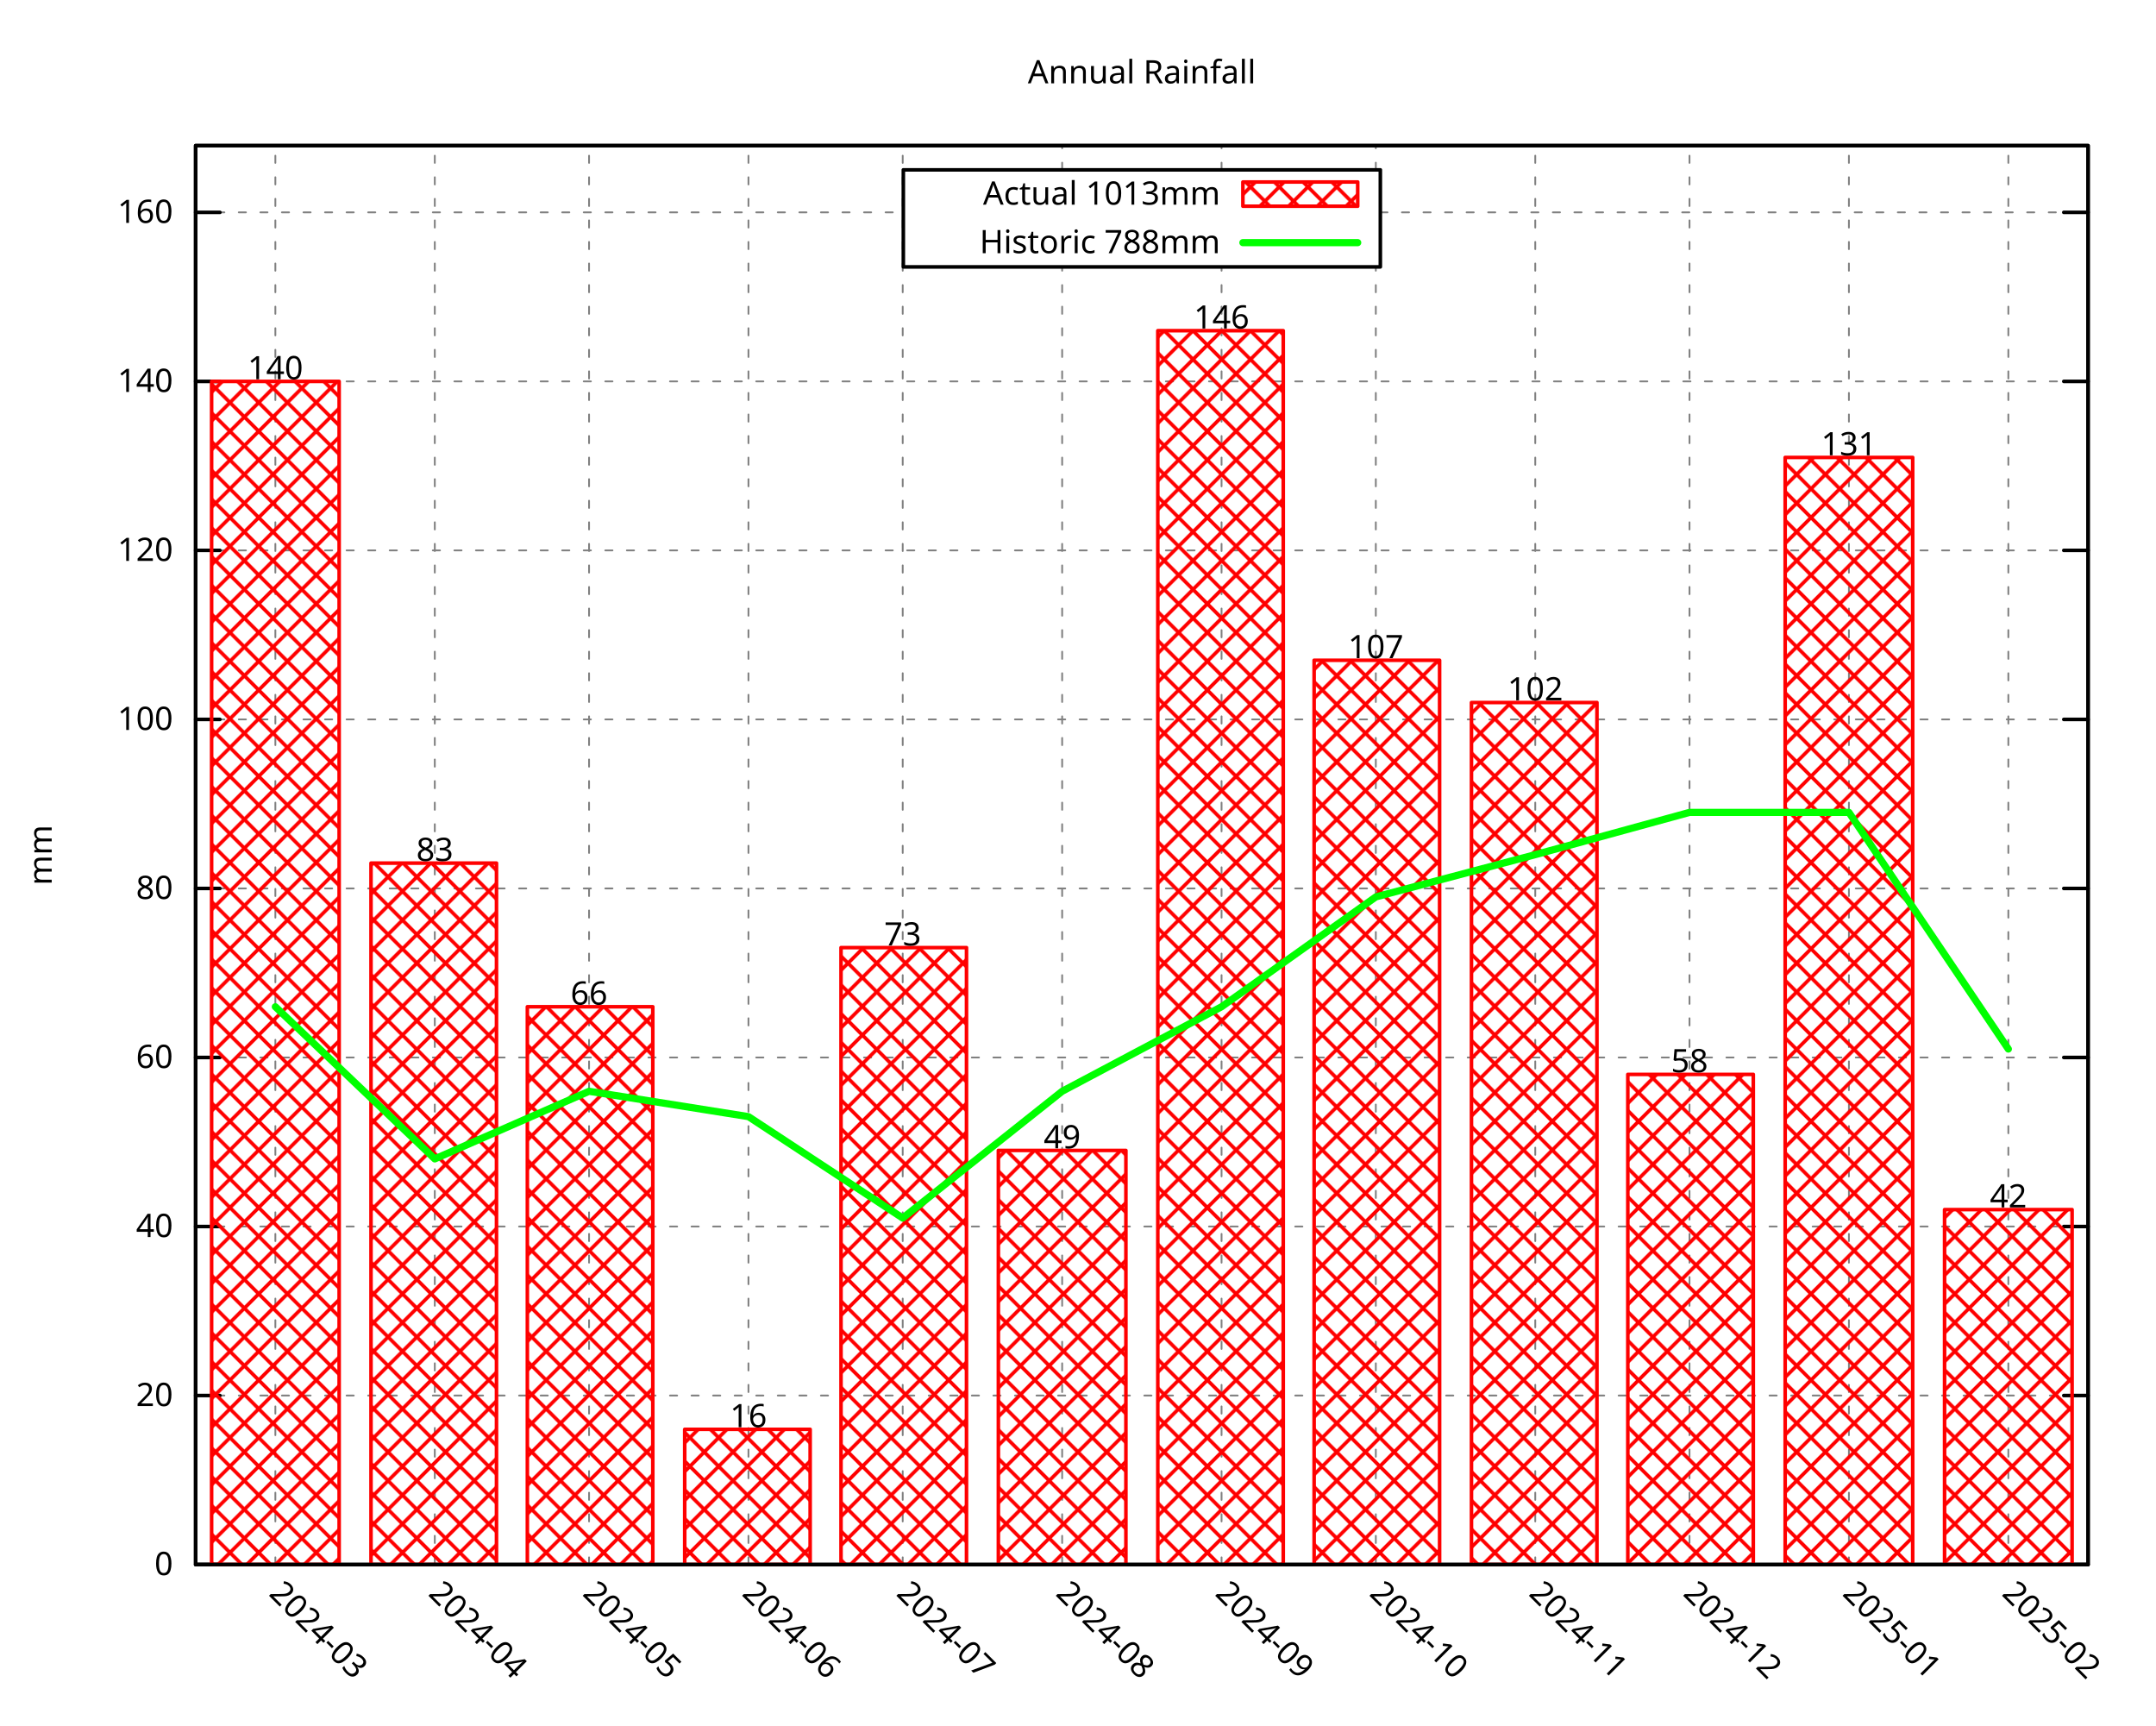
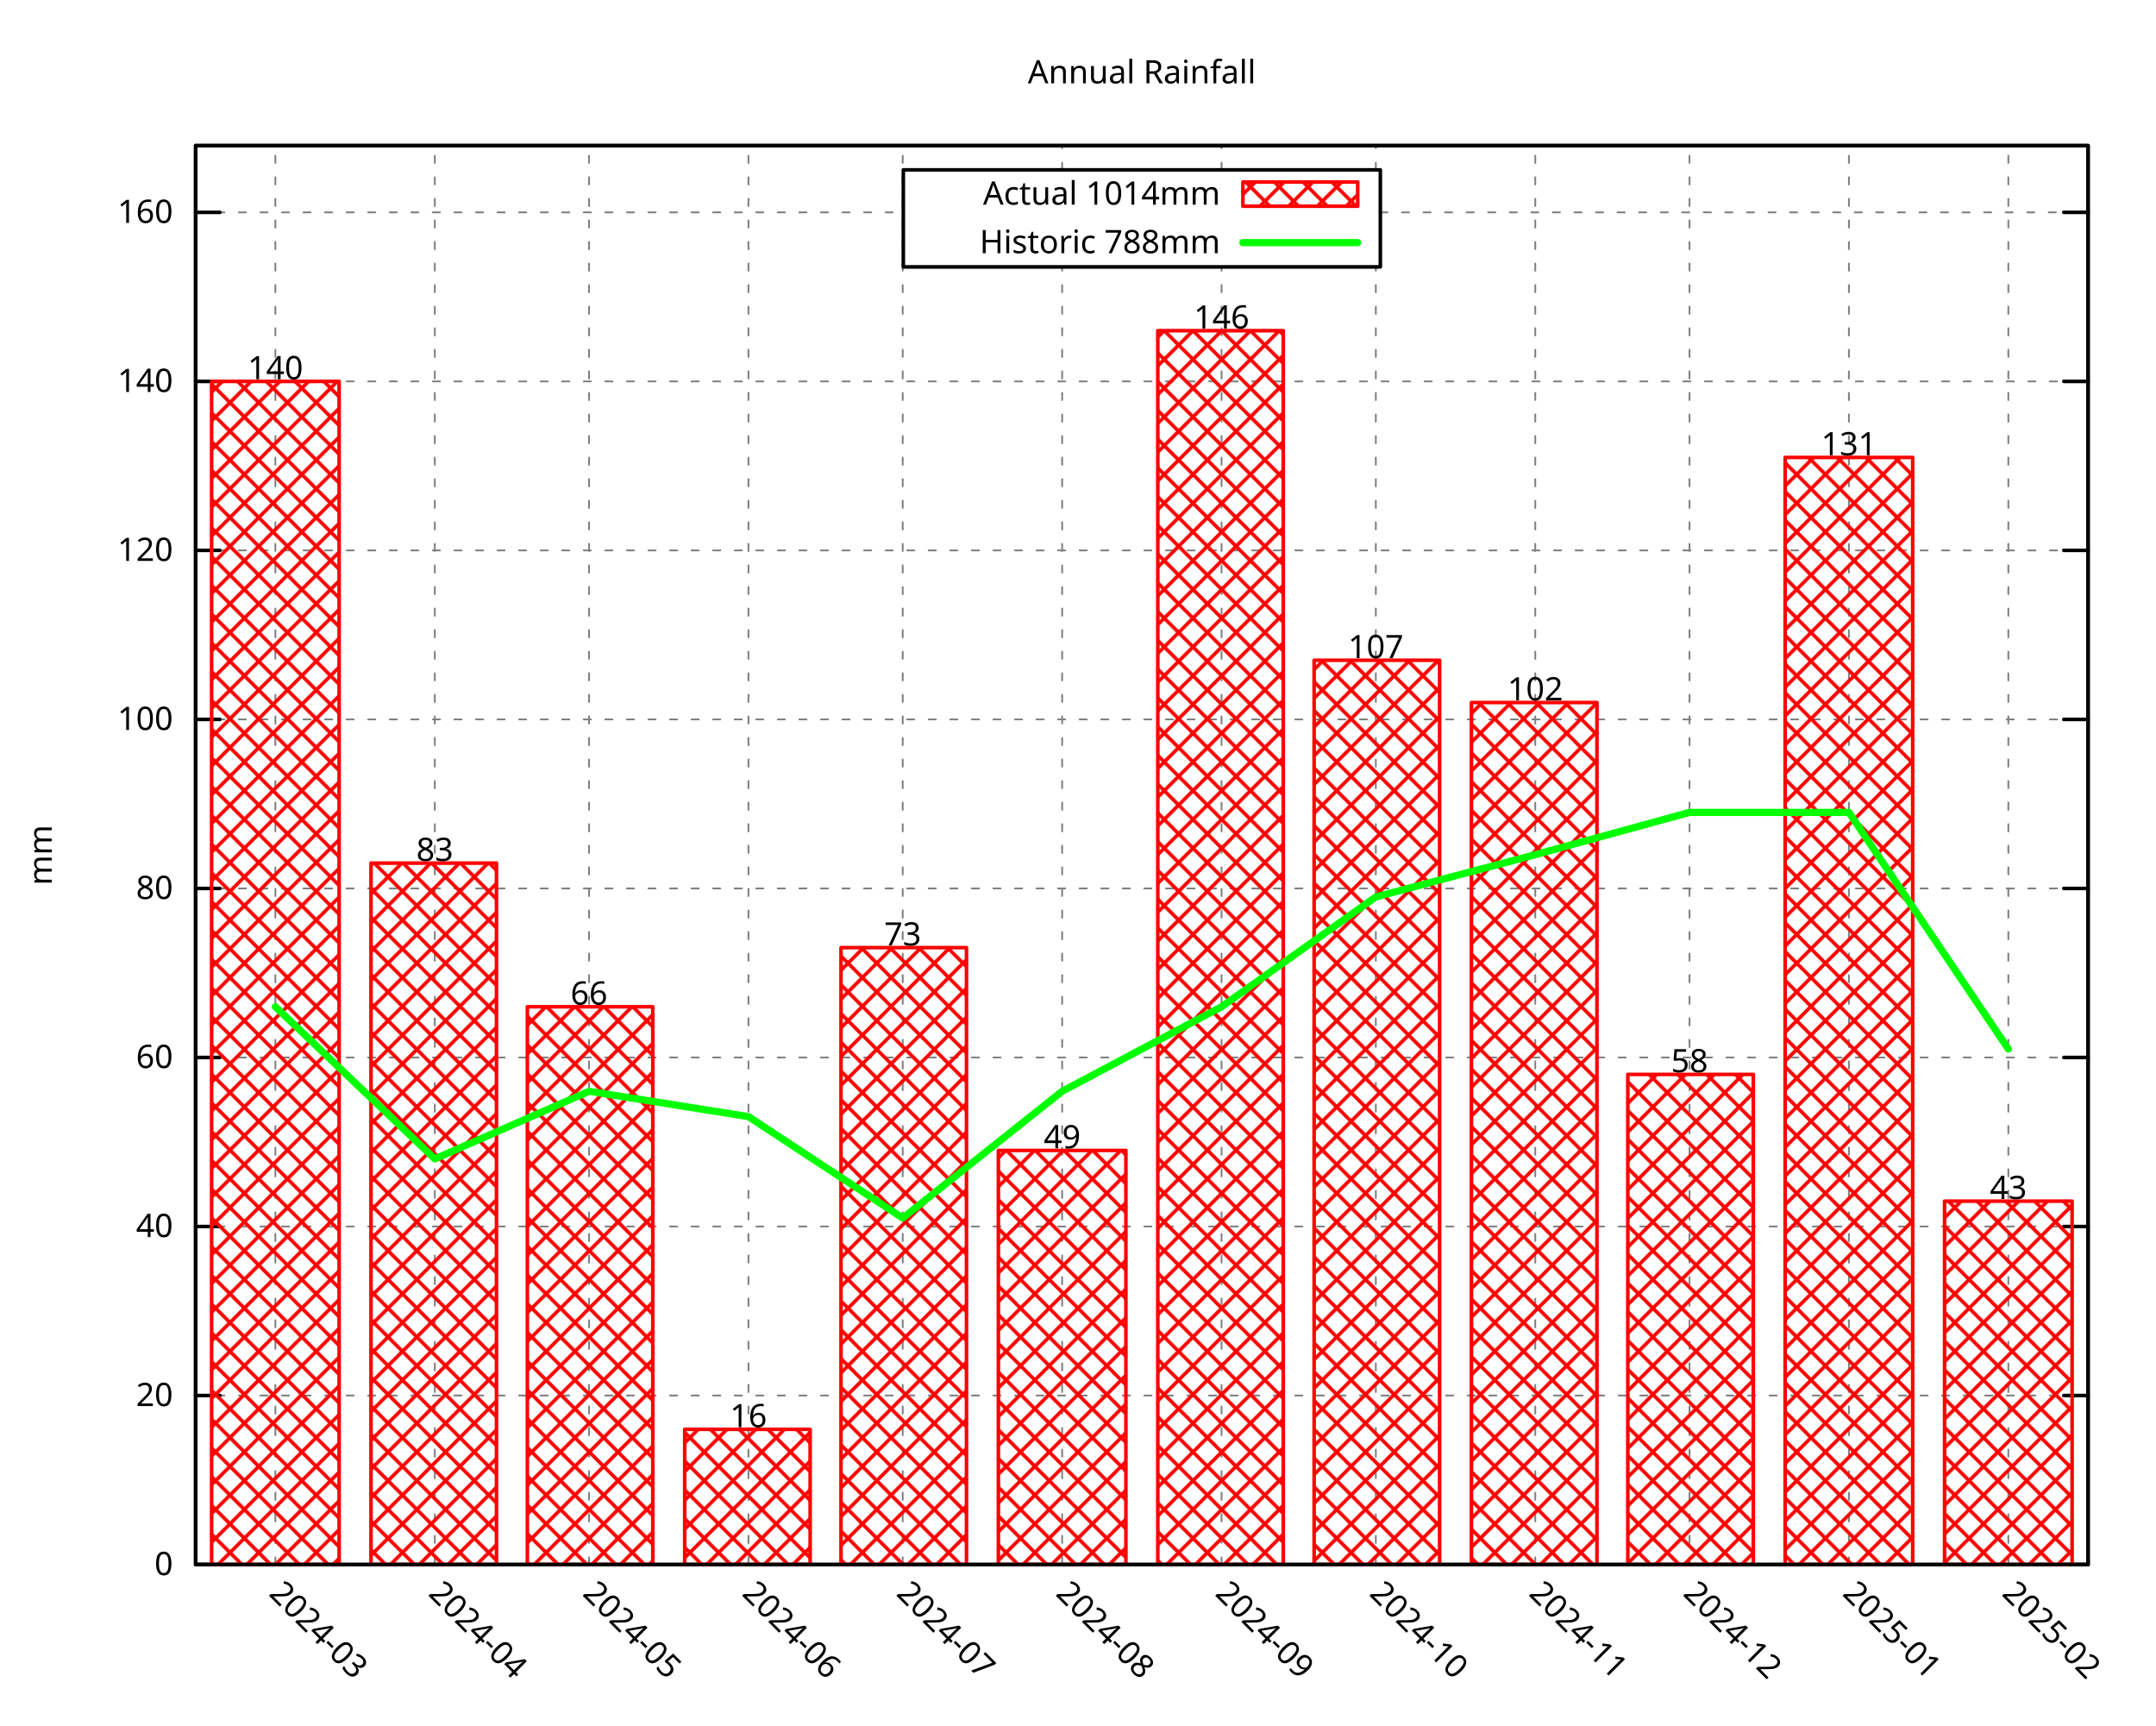
<svg xmlns="http://www.w3.org/2000/svg" xmlns:xlink="http://www.w3.org/1999/xlink" width="600" height="480" viewBox="0 0 600 480">
  <g id="gnuplot_canvas">
    <rect x="0" y="0" width="600" height="480" fill="none" />
    <defs>
      <circle id="gpDot" r="0.5" stroke-width="0.5" stroke="currentColor" />
      <path id="gpPt0" stroke-width="0.296" stroke="currentColor" d="M-1,0 h2 M0,-1 v2" />
      <path id="gpPt1" stroke-width="0.296" stroke="currentColor" d="M-1,-1 L1,1 M1,-1 L-1,1" />
      <path id="gpPt2" stroke-width="0.296" stroke="currentColor" d="M-1,0 L1,0 M0,-1 L0,1 M-1,-1 L1,1 M-1,1 L1,-1" />
      <rect id="gpPt3" stroke-width="0.296" stroke="currentColor" x="-1" y="-1" width="2" height="2" />
      <rect id="gpPt4" stroke-width="0.296" stroke="currentColor" fill="currentColor" x="-1" y="-1" width="2" height="2" />
      <circle id="gpPt5" stroke-width="0.296" stroke="currentColor" cx="0" cy="0" r="1" />
      <use xlink:href="#gpPt5" id="gpPt6" fill="currentColor" stroke="none" />
      <path id="gpPt7" stroke-width="0.296" stroke="currentColor" d="M0,-1.33 L-1.33,0.67 L1.33,0.67 z" />
      <use xlink:href="#gpPt7" id="gpPt8" fill="currentColor" stroke="none" />
      <use xlink:href="#gpPt7" id="gpPt9" stroke="currentColor" transform="rotate(180)" />
      <use xlink:href="#gpPt9" id="gpPt10" fill="currentColor" stroke="none" />
      <use xlink:href="#gpPt3" id="gpPt11" stroke="currentColor" transform="rotate(45)" />
      <use xlink:href="#gpPt11" id="gpPt12" fill="currentColor" stroke="none" />
      <path id="gpPt13" stroke-width="0.296" stroke="currentColor" d="M0,1.330 L1.265,0.411 L0.782,-1.067 L-0.782,-1.076 L-1.265,0.411 z" />
      <use xlink:href="#gpPt13" id="gpPt14" fill="currentColor" stroke="none" />
      <filter id="textbox" filterUnits="objectBoundingBox" x="0" y="0" height="1" width="1">
        <feFlood flood-color="white" flood-opacity="1" result="bgnd" />
        <feComposite in="SourceGraphic" in2="bgnd" operator="atop" />
      </filter>
      <filter id="greybox" filterUnits="objectBoundingBox" x="0" y="0" height="1" width="1">
        <feFlood flood-color="lightgrey" flood-opacity="1" result="grey" />
        <feComposite in="SourceGraphic" in2="grey" operator="atop" />
      </filter>
    </defs>
    <g fill="none" color="white" stroke="currentColor" stroke-width="1.00" stroke-linecap="round" stroke-linejoin="round">
</g>
    <g fill="none" color="black" stroke="currentColor" stroke-width="1.00" stroke-linecap="round" stroke-linejoin="round">
</g>
    <g fill="none" color="black" stroke="black" stroke-width="0.50" stroke-linecap="round" stroke-linejoin="round">
</g>
    <g fill="none" color="gray" stroke="currentColor" stroke-width="0.50" stroke-linecap="round" stroke-linejoin="round">
      <path stroke="gray" stroke-dasharray="2,4" class="gridline" d="M54.45,435.32 L581.09,435.32  " />
    </g>
    <g fill="none" color="gray" stroke="gray" stroke-width="1.00" stroke-linecap="round" stroke-linejoin="round">
</g>
    <g fill="none" color="black" stroke="currentColor" stroke-width="1.00" stroke-linecap="round" stroke-linejoin="round">
      <path stroke="black" d="M54.45,435.32 L61.20,435.32 M581.09,435.32 L574.34,435.32  " />
      <g transform="translate(48.15,438.25)" stroke="none" fill="black" font-family="Droid Sans" font-size="9.00" text-anchor="end">
        <text>
          <tspan font-family="Droid Sans"> 0</tspan>
        </text>
      </g>
    </g>
    <g fill="none" color="black" stroke="currentColor" stroke-width="1.00" stroke-linecap="round" stroke-linejoin="round">
</g>
    <g fill="none" color="black" stroke="black" stroke-width="0.50" stroke-linecap="round" stroke-linejoin="round">
</g>
    <g fill="none" color="gray" stroke="currentColor" stroke-width="0.50" stroke-linecap="round" stroke-linejoin="round">
      <path stroke="gray" stroke-dasharray="2,4" class="gridline" d="M54.45,388.29 L581.09,388.29  " />
    </g>
    <g fill="none" color="gray" stroke="gray" stroke-width="1.00" stroke-linecap="round" stroke-linejoin="round">
</g>
    <g fill="none" color="black" stroke="currentColor" stroke-width="1.00" stroke-linecap="round" stroke-linejoin="round">
      <path stroke="black" d="M54.45,388.29 L61.20,388.29 M581.09,388.29 L574.34,388.29  " />
      <g transform="translate(48.15,391.22)" stroke="none" fill="black" font-family="Droid Sans" font-size="9.00" text-anchor="end">
        <text>
          <tspan font-family="Droid Sans"> 20</tspan>
        </text>
      </g>
    </g>
    <g fill="none" color="black" stroke="currentColor" stroke-width="1.00" stroke-linecap="round" stroke-linejoin="round">
</g>
    <g fill="none" color="black" stroke="black" stroke-width="0.50" stroke-linecap="round" stroke-linejoin="round">
</g>
    <g fill="none" color="gray" stroke="currentColor" stroke-width="0.50" stroke-linecap="round" stroke-linejoin="round">
      <path stroke="gray" stroke-dasharray="2,4" class="gridline" d="M54.45,341.26 L581.09,341.26  " />
    </g>
    <g fill="none" color="gray" stroke="gray" stroke-width="1.00" stroke-linecap="round" stroke-linejoin="round">
</g>
    <g fill="none" color="black" stroke="currentColor" stroke-width="1.00" stroke-linecap="round" stroke-linejoin="round">
      <path stroke="black" d="M54.45,341.26 L61.20,341.26 M581.09,341.26 L574.34,341.26  " />
      <g transform="translate(48.15,344.19)" stroke="none" fill="black" font-family="Droid Sans" font-size="9.00" text-anchor="end">
        <text>
          <tspan font-family="Droid Sans"> 40</tspan>
        </text>
      </g>
    </g>
    <g fill="none" color="black" stroke="currentColor" stroke-width="1.00" stroke-linecap="round" stroke-linejoin="round">
</g>
    <g fill="none" color="black" stroke="black" stroke-width="0.50" stroke-linecap="round" stroke-linejoin="round">
</g>
    <g fill="none" color="gray" stroke="currentColor" stroke-width="0.50" stroke-linecap="round" stroke-linejoin="round">
      <path stroke="gray" stroke-dasharray="2,4" class="gridline" d="M54.45,294.23 L581.09,294.23  " />
    </g>
    <g fill="none" color="gray" stroke="gray" stroke-width="1.00" stroke-linecap="round" stroke-linejoin="round">
</g>
    <g fill="none" color="black" stroke="currentColor" stroke-width="1.00" stroke-linecap="round" stroke-linejoin="round">
      <path stroke="black" d="M54.45,294.23 L61.20,294.23 M581.09,294.23 L574.34,294.23  " />
      <g transform="translate(48.15,297.16)" stroke="none" fill="black" font-family="Droid Sans" font-size="9.00" text-anchor="end">
        <text>
          <tspan font-family="Droid Sans"> 60</tspan>
        </text>
      </g>
    </g>
    <g fill="none" color="black" stroke="currentColor" stroke-width="1.00" stroke-linecap="round" stroke-linejoin="round">
</g>
    <g fill="none" color="black" stroke="black" stroke-width="0.50" stroke-linecap="round" stroke-linejoin="round">
</g>
    <g fill="none" color="gray" stroke="currentColor" stroke-width="0.50" stroke-linecap="round" stroke-linejoin="round">
      <path stroke="gray" stroke-dasharray="2,4" class="gridline" d="M54.45,247.20 L581.09,247.20  " />
    </g>
    <g fill="none" color="gray" stroke="gray" stroke-width="1.00" stroke-linecap="round" stroke-linejoin="round">
</g>
    <g fill="none" color="black" stroke="currentColor" stroke-width="1.00" stroke-linecap="round" stroke-linejoin="round">
      <path stroke="black" d="M54.45,247.20 L61.20,247.20 M581.09,247.20 L574.34,247.20  " />
      <g transform="translate(48.15,250.13)" stroke="none" fill="black" font-family="Droid Sans" font-size="9.00" text-anchor="end">
        <text>
          <tspan font-family="Droid Sans"> 80</tspan>
        </text>
      </g>
    </g>
    <g fill="none" color="black" stroke="currentColor" stroke-width="1.00" stroke-linecap="round" stroke-linejoin="round">
</g>
    <g fill="none" color="black" stroke="black" stroke-width="0.50" stroke-linecap="round" stroke-linejoin="round">
</g>
    <g fill="none" color="gray" stroke="currentColor" stroke-width="0.50" stroke-linecap="round" stroke-linejoin="round">
      <path stroke="gray" stroke-dasharray="2,4" class="gridline" d="M54.45,200.17 L581.09,200.17  " />
    </g>
    <g fill="none" color="gray" stroke="gray" stroke-width="1.00" stroke-linecap="round" stroke-linejoin="round">
</g>
    <g fill="none" color="black" stroke="currentColor" stroke-width="1.00" stroke-linecap="round" stroke-linejoin="round">
      <path stroke="black" d="M54.45,200.17 L61.20,200.17 M581.09,200.17 L574.34,200.17  " />
      <g transform="translate(48.15,203.10)" stroke="none" fill="black" font-family="Droid Sans" font-size="9.00" text-anchor="end">
        <text>
          <tspan font-family="Droid Sans"> 100</tspan>
        </text>
      </g>
    </g>
    <g fill="none" color="black" stroke="currentColor" stroke-width="1.00" stroke-linecap="round" stroke-linejoin="round">
</g>
    <g fill="none" color="black" stroke="black" stroke-width="0.50" stroke-linecap="round" stroke-linejoin="round">
</g>
    <g fill="none" color="gray" stroke="currentColor" stroke-width="0.50" stroke-linecap="round" stroke-linejoin="round">
      <path stroke="gray" stroke-dasharray="2,4" class="gridline" d="M54.45,153.14 L581.09,153.14  " />
    </g>
    <g fill="none" color="gray" stroke="gray" stroke-width="1.00" stroke-linecap="round" stroke-linejoin="round">
</g>
    <g fill="none" color="black" stroke="currentColor" stroke-width="1.00" stroke-linecap="round" stroke-linejoin="round">
      <path stroke="black" d="M54.45,153.14 L61.20,153.14 M581.09,153.14 L574.34,153.14  " />
      <g transform="translate(48.15,156.07)" stroke="none" fill="black" font-family="Droid Sans" font-size="9.00" text-anchor="end">
        <text>
          <tspan font-family="Droid Sans"> 120</tspan>
        </text>
      </g>
    </g>
    <g fill="none" color="black" stroke="currentColor" stroke-width="1.00" stroke-linecap="round" stroke-linejoin="round">
</g>
    <g fill="none" color="black" stroke="black" stroke-width="0.50" stroke-linecap="round" stroke-linejoin="round">
</g>
    <g fill="none" color="gray" stroke="currentColor" stroke-width="0.50" stroke-linecap="round" stroke-linejoin="round">
      <path stroke="gray" stroke-dasharray="2,4" class="gridline" d="M54.45,106.12 L581.09,106.12  " />
    </g>
    <g fill="none" color="gray" stroke="gray" stroke-width="1.00" stroke-linecap="round" stroke-linejoin="round">
</g>
    <g fill="none" color="black" stroke="currentColor" stroke-width="1.00" stroke-linecap="round" stroke-linejoin="round">
      <path stroke="black" d="M54.45,106.12 L61.20,106.12 M581.09,106.12 L574.34,106.12  " />
      <g transform="translate(48.15,109.05)" stroke="none" fill="black" font-family="Droid Sans" font-size="9.00" text-anchor="end">
        <text>
          <tspan font-family="Droid Sans"> 140</tspan>
        </text>
      </g>
    </g>
    <g fill="none" color="black" stroke="currentColor" stroke-width="1.00" stroke-linecap="round" stroke-linejoin="round">
</g>
    <g fill="none" color="black" stroke="black" stroke-width="0.50" stroke-linecap="round" stroke-linejoin="round">
</g>
    <g fill="none" color="gray" stroke="currentColor" stroke-width="0.50" stroke-linecap="round" stroke-linejoin="round">
      <path stroke="gray" stroke-dasharray="2,4" class="gridline" d="M54.45,59.09 L251.39,59.09 M384.14,59.09 L581.09,59.09  " />
    </g>
    <g fill="none" color="gray" stroke="gray" stroke-width="1.00" stroke-linecap="round" stroke-linejoin="round">
</g>
    <g fill="none" color="black" stroke="currentColor" stroke-width="1.00" stroke-linecap="round" stroke-linejoin="round">
      <path stroke="black" d="M54.45,59.09 L61.20,59.09 M581.09,59.09 L574.34,59.09  " />
      <g transform="translate(48.15,62.02)" stroke="none" fill="black" font-family="Droid Sans" font-size="9.00" text-anchor="end">
        <text>
          <tspan font-family="Droid Sans"> 160</tspan>
        </text>
      </g>
    </g>
    <g fill="none" color="black" stroke="currentColor" stroke-width="1.00" stroke-linecap="round" stroke-linejoin="round">
</g>
    <g fill="none" color="black" stroke="black" stroke-width="0.50" stroke-linecap="round" stroke-linejoin="round">
</g>
    <g fill="none" color="gray" stroke="currentColor" stroke-width="0.50" stroke-linecap="round" stroke-linejoin="round">
      <path stroke="gray" stroke-dasharray="2,4" class="gridline" d="M76.63,435.32 L76.63,40.51  " />
    </g>
    <g fill="none" color="gray" stroke="gray" stroke-width="1.00" stroke-linecap="round" stroke-linejoin="round">
</g>
    <g fill="none" color="black" stroke="currentColor" stroke-width="1.00" stroke-linecap="round" stroke-linejoin="round">
      <path stroke="black" d="M76.63,435.32 M76.63,40.51  " />
      <g transform="translate(74.56,443.69) rotate(45.00)" stroke="none" fill="black" font-family="Droid Sans" font-size="9.00" text-anchor="start">
        <text>
          <tspan font-family="Droid Sans">2024-03</tspan>
        </text>
      </g>
    </g>
    <g fill="none" color="black" stroke="currentColor" stroke-width="1.00" stroke-linecap="round" stroke-linejoin="round">
</g>
    <g fill="none" color="black" stroke="black" stroke-width="0.50" stroke-linecap="round" stroke-linejoin="round">
</g>
    <g fill="none" color="gray" stroke="currentColor" stroke-width="0.50" stroke-linecap="round" stroke-linejoin="round">
      <path stroke="gray" stroke-dasharray="2,4" class="gridline" d="M121.00,435.32 L121.00,40.51  " />
    </g>
    <g fill="none" color="gray" stroke="gray" stroke-width="1.00" stroke-linecap="round" stroke-linejoin="round">
</g>
    <g fill="none" color="black" stroke="currentColor" stroke-width="1.00" stroke-linecap="round" stroke-linejoin="round">
      <path stroke="black" d="M121.00,435.32 M121.00,40.51  " />
      <g transform="translate(118.93,443.69) rotate(45.00)" stroke="none" fill="black" font-family="Droid Sans" font-size="9.00" text-anchor="start">
        <text>
          <tspan font-family="Droid Sans">2024-04</tspan>
        </text>
      </g>
    </g>
    <g fill="none" color="black" stroke="currentColor" stroke-width="1.00" stroke-linecap="round" stroke-linejoin="round">
</g>
    <g fill="none" color="black" stroke="black" stroke-width="0.50" stroke-linecap="round" stroke-linejoin="round">
</g>
    <g fill="none" color="gray" stroke="currentColor" stroke-width="0.50" stroke-linecap="round" stroke-linejoin="round">
      <path stroke="gray" stroke-dasharray="2,4" class="gridline" d="M163.93,435.32 L163.93,40.51  " />
    </g>
    <g fill="none" color="gray" stroke="gray" stroke-width="1.00" stroke-linecap="round" stroke-linejoin="round">
</g>
    <g fill="none" color="black" stroke="currentColor" stroke-width="1.00" stroke-linecap="round" stroke-linejoin="round">
      <path stroke="black" d="M163.93,435.32 M163.93,40.51  " />
      <g transform="translate(161.86,443.69) rotate(45.00)" stroke="none" fill="black" font-family="Droid Sans" font-size="9.00" text-anchor="start">
        <text>
          <tspan font-family="Droid Sans">2024-05</tspan>
        </text>
      </g>
    </g>
    <g fill="none" color="black" stroke="currentColor" stroke-width="1.00" stroke-linecap="round" stroke-linejoin="round">
</g>
    <g fill="none" color="black" stroke="black" stroke-width="0.50" stroke-linecap="round" stroke-linejoin="round">
</g>
    <g fill="none" color="gray" stroke="currentColor" stroke-width="0.50" stroke-linecap="round" stroke-linejoin="round">
      <path stroke="gray" stroke-dasharray="2,4" class="gridline" d="M208.29,435.32 L208.29,40.51  " />
    </g>
    <g fill="none" color="gray" stroke="gray" stroke-width="1.00" stroke-linecap="round" stroke-linejoin="round">
</g>
    <g fill="none" color="black" stroke="currentColor" stroke-width="1.00" stroke-linecap="round" stroke-linejoin="round">
      <path stroke="black" d="M208.29,435.32 M208.29,40.51  " />
      <g transform="translate(206.22,443.69) rotate(45.00)" stroke="none" fill="black" font-family="Droid Sans" font-size="9.00" text-anchor="start">
        <text>
          <tspan font-family="Droid Sans">2024-06</tspan>
        </text>
      </g>
    </g>
    <g fill="none" color="black" stroke="currentColor" stroke-width="1.00" stroke-linecap="round" stroke-linejoin="round">
</g>
    <g fill="none" color="black" stroke="black" stroke-width="0.50" stroke-linecap="round" stroke-linejoin="round">
</g>
    <g fill="none" color="gray" stroke="currentColor" stroke-width="0.50" stroke-linecap="round" stroke-linejoin="round">
      <path stroke="gray" stroke-dasharray="2,4" class="gridline" d="M251.22,435.32 L251.22,40.51  " />
    </g>
    <g fill="none" color="gray" stroke="gray" stroke-width="1.00" stroke-linecap="round" stroke-linejoin="round">
</g>
    <g fill="none" color="black" stroke="currentColor" stroke-width="1.00" stroke-linecap="round" stroke-linejoin="round">
      <path stroke="black" d="M251.22,435.32 M251.22,40.51  " />
      <g transform="translate(249.15,443.69) rotate(45.00)" stroke="none" fill="black" font-family="Droid Sans" font-size="9.00" text-anchor="start">
        <text>
          <tspan font-family="Droid Sans">2024-07</tspan>
        </text>
      </g>
    </g>
    <g fill="none" color="black" stroke="currentColor" stroke-width="1.00" stroke-linecap="round" stroke-linejoin="round">
</g>
    <g fill="none" color="black" stroke="black" stroke-width="0.50" stroke-linecap="round" stroke-linejoin="round">
</g>
    <g fill="none" color="gray" stroke="currentColor" stroke-width="0.50" stroke-linecap="round" stroke-linejoin="round">
      <path stroke="gray" stroke-dasharray="2,4" class="gridline" d="M295.59,435.32 L295.59,74.26 M295.59,47.26 L295.59,40.51  " />
    </g>
    <g fill="none" color="gray" stroke="gray" stroke-width="1.00" stroke-linecap="round" stroke-linejoin="round">
</g>
    <g fill="none" color="black" stroke="currentColor" stroke-width="1.00" stroke-linecap="round" stroke-linejoin="round">
      <path stroke="black" d="M295.59,435.32 M295.59,40.51  " />
      <g transform="translate(293.52,443.69) rotate(45.00)" stroke="none" fill="black" font-family="Droid Sans" font-size="9.00" text-anchor="start">
        <text>
          <tspan font-family="Droid Sans">2024-08</tspan>
        </text>
      </g>
    </g>
    <g fill="none" color="black" stroke="currentColor" stroke-width="1.00" stroke-linecap="round" stroke-linejoin="round">
</g>
    <g fill="none" color="black" stroke="black" stroke-width="0.50" stroke-linecap="round" stroke-linejoin="round">
</g>
    <g fill="none" color="gray" stroke="currentColor" stroke-width="0.50" stroke-linecap="round" stroke-linejoin="round">
      <path stroke="gray" stroke-dasharray="2,4" class="gridline" d="M339.95,435.32 L339.95,74.26 M339.95,47.26 L339.95,40.51  " />
    </g>
    <g fill="none" color="gray" stroke="gray" stroke-width="1.00" stroke-linecap="round" stroke-linejoin="round">
</g>
    <g fill="none" color="black" stroke="currentColor" stroke-width="1.00" stroke-linecap="round" stroke-linejoin="round">
      <path stroke="black" d="M339.95,435.32 M339.95,40.51  " />
      <g transform="translate(337.88,443.69) rotate(45.00)" stroke="none" fill="black" font-family="Droid Sans" font-size="9.00" text-anchor="start">
        <text>
          <tspan font-family="Droid Sans">2024-09</tspan>
        </text>
      </g>
    </g>
    <g fill="none" color="black" stroke="currentColor" stroke-width="1.00" stroke-linecap="round" stroke-linejoin="round">
</g>
    <g fill="none" color="black" stroke="black" stroke-width="0.50" stroke-linecap="round" stroke-linejoin="round">
</g>
    <g fill="none" color="gray" stroke="currentColor" stroke-width="0.50" stroke-linecap="round" stroke-linejoin="round">
      <path stroke="gray" stroke-dasharray="2,4" class="gridline" d="M382.88,435.32 L382.88,74.26 M382.88,47.26 L382.88,40.51  " />
    </g>
    <g fill="none" color="gray" stroke="gray" stroke-width="1.00" stroke-linecap="round" stroke-linejoin="round">
</g>
    <g fill="none" color="black" stroke="currentColor" stroke-width="1.00" stroke-linecap="round" stroke-linejoin="round">
      <path stroke="black" d="M382.88,435.32 M382.88,40.51  " />
      <g transform="translate(380.81,443.69) rotate(45.00)" stroke="none" fill="black" font-family="Droid Sans" font-size="9.00" text-anchor="start">
        <text>
          <tspan font-family="Droid Sans">2024-10</tspan>
        </text>
      </g>
    </g>
    <g fill="none" color="black" stroke="currentColor" stroke-width="1.00" stroke-linecap="round" stroke-linejoin="round">
</g>
    <g fill="none" color="black" stroke="black" stroke-width="0.50" stroke-linecap="round" stroke-linejoin="round">
</g>
    <g fill="none" color="gray" stroke="currentColor" stroke-width="0.50" stroke-linecap="round" stroke-linejoin="round">
      <path stroke="gray" stroke-dasharray="2,4" class="gridline" d="M427.25,435.32 L427.25,40.51  " />
    </g>
    <g fill="none" color="gray" stroke="gray" stroke-width="1.00" stroke-linecap="round" stroke-linejoin="round">
</g>
    <g fill="none" color="black" stroke="currentColor" stroke-width="1.00" stroke-linecap="round" stroke-linejoin="round">
      <path stroke="black" d="M427.25,435.32 M427.25,40.51  " />
      <g transform="translate(425.18,443.69) rotate(45.00)" stroke="none" fill="black" font-family="Droid Sans" font-size="9.00" text-anchor="start">
        <text>
          <tspan font-family="Droid Sans">2024-11</tspan>
        </text>
      </g>
    </g>
    <g fill="none" color="black" stroke="currentColor" stroke-width="1.00" stroke-linecap="round" stroke-linejoin="round">
</g>
    <g fill="none" color="black" stroke="black" stroke-width="0.50" stroke-linecap="round" stroke-linejoin="round">
</g>
    <g fill="none" color="gray" stroke="currentColor" stroke-width="0.50" stroke-linecap="round" stroke-linejoin="round">
      <path stroke="gray" stroke-dasharray="2,4" class="gridline" d="M470.18,435.32 L470.18,40.51  " />
    </g>
    <g fill="none" color="gray" stroke="gray" stroke-width="1.00" stroke-linecap="round" stroke-linejoin="round">
</g>
    <g fill="none" color="black" stroke="currentColor" stroke-width="1.00" stroke-linecap="round" stroke-linejoin="round">
      <path stroke="black" d="M470.18,435.32 M470.18,40.51  " />
      <g transform="translate(468.11,443.69) rotate(45.00)" stroke="none" fill="black" font-family="Droid Sans" font-size="9.00" text-anchor="start">
        <text>
          <tspan font-family="Droid Sans">2024-12</tspan>
        </text>
      </g>
    </g>
    <g fill="none" color="black" stroke="currentColor" stroke-width="1.00" stroke-linecap="round" stroke-linejoin="round">
</g>
    <g fill="none" color="black" stroke="black" stroke-width="0.50" stroke-linecap="round" stroke-linejoin="round">
</g>
    <g fill="none" color="gray" stroke="currentColor" stroke-width="0.50" stroke-linecap="round" stroke-linejoin="round">
      <path stroke="gray" stroke-dasharray="2,4" class="gridline" d="M514.54,435.32 L514.54,40.51  " />
    </g>
    <g fill="none" color="gray" stroke="gray" stroke-width="1.00" stroke-linecap="round" stroke-linejoin="round">
</g>
    <g fill="none" color="black" stroke="currentColor" stroke-width="1.00" stroke-linecap="round" stroke-linejoin="round">
      <path stroke="black" d="M514.54,435.32 M514.54,40.51  " />
      <g transform="translate(512.47,443.69) rotate(45.00)" stroke="none" fill="black" font-family="Droid Sans" font-size="9.00" text-anchor="start">
        <text>
          <tspan font-family="Droid Sans">2025-01</tspan>
        </text>
      </g>
    </g>
    <g fill="none" color="black" stroke="currentColor" stroke-width="1.00" stroke-linecap="round" stroke-linejoin="round">
</g>
    <g fill="none" color="black" stroke="black" stroke-width="0.50" stroke-linecap="round" stroke-linejoin="round">
</g>
    <g fill="none" color="gray" stroke="currentColor" stroke-width="0.50" stroke-linecap="round" stroke-linejoin="round">
      <path stroke="gray" stroke-dasharray="2,4" class="gridline" d="M558.91,435.32 L558.91,40.51  " />
    </g>
    <g fill="none" color="gray" stroke="gray" stroke-width="1.00" stroke-linecap="round" stroke-linejoin="round">
</g>
    <g fill="none" color="black" stroke="currentColor" stroke-width="1.00" stroke-linecap="round" stroke-linejoin="round">
      <path stroke="black" d="M558.91,435.32 M558.91,40.51  " />
      <g transform="translate(556.84,443.69) rotate(45.00)" stroke="none" fill="black" font-family="Droid Sans" font-size="9.00" text-anchor="start">
        <text>
          <tspan font-family="Droid Sans">2025-02</tspan>
        </text>
      </g>
    </g>
    <g fill="none" color="black" stroke="currentColor" stroke-width="1.00" stroke-linecap="round" stroke-linejoin="round">
</g>
    <g fill="none" color="black" stroke="currentColor" stroke-width="1.00" stroke-linecap="round" stroke-linejoin="round">
      <path stroke="black" d="M54.45,40.51 L54.45,435.32 L581.09,435.32 L581.09,40.51 L54.45,40.51 Z  " />
    </g>
    <g fill="none" color="black" stroke="currentColor" stroke-width="1.00" stroke-linecap="round" stroke-linejoin="round">
</g>
    <g fill="none" color="black" stroke="currentColor" stroke-width="1.00" stroke-linecap="round" stroke-linejoin="round">
      <path stroke="black" d="M251.39,74.26 L251.39,47.26 L384.14,47.26 L384.14,74.26 L251.39,74.26 Z  " />
    </g>
    <g id="gnuplot_plot_1">
      <g fill="none" color="black" stroke="currentColor" stroke-width="1.00" stroke-linecap="round" stroke-linejoin="round">
        <g transform="translate(339.59,56.94)" stroke="none" fill="black" font-family="Droid Sans" font-size="9.00" text-anchor="end">
          <text>
-             <tspan font-family="Droid Sans">Actual 1013mm</tspan>
+             <tspan font-family="Droid Sans">Actual 1014mm</tspan>
          </text>
        </g>
      </g>
      <g fill="none" color="black" stroke="currentColor" stroke-width="1.00" stroke-linecap="round" stroke-linejoin="round">
        <defs>
          <pattern id="gpPat1" patternUnits="userSpaceOnUse" x="0" y="0" width="8" height="8">
            <path style="fill:none; stroke:rgb(255,0,0)" d="M0,0 L8,8 M0,8 L8,0" />
          </pattern>
        </defs>
        <g stroke="none" shape-rendering="crispEdges">
          <polygon fill="url(#gpPat1)" points="345.89,57.38 377.84,57.38 377.84,50.63 345.89,50.63 " />
        </g>
        <path stroke="rgb(255,   0,   0)" d="M345.89,57.38 L377.84,57.38 L377.84,50.64 L345.89,50.64 L345.89,57.38 Z  " />
      </g>
      <g fill="none" color="black" stroke="currentColor" stroke-width="1.00" stroke-linecap="round" stroke-linejoin="round">
        <defs>
          <pattern id="gpPat2" patternUnits="userSpaceOnUse" x="0" y="0" width="8" height="8">
            <path style="fill:none; stroke:rgb(255,0,0)" d="M0,0 L8,8 M0,8 L8,0" />
          </pattern>
        </defs>
        <g stroke="none" shape-rendering="crispEdges">
          <polygon fill="url(#gpPat2)" points="58.89,435.32 94.39,435.32 94.39,106.11 58.89,106.11 " />
        </g>
        <path stroke="rgb(255,   0,   0)" d="M58.89,435.32 L58.89,106.12 L94.38,106.12 L94.38,435.32 L58.89,435.32 Z  " />
        <g stroke="none" shape-rendering="crispEdges">
          <polygon fill="url(#gpPat2)" points="103.25,435.32 138.18,435.32 138.18,240.14 103.25,240.14 " />
        </g>
        <path stroke="rgb(255,   0,   0)" d="M103.25,435.32 L103.25,240.15 L138.17,240.15 L138.17,435.32 L103.25,435.32 Z  " />
        <g stroke="none" shape-rendering="crispEdges">
          <polygon fill="url(#gpPat2)" points="146.76,435.32 181.68,435.32 181.68,280.11 146.76,280.11 " />
        </g>
        <path stroke="rgb(255,   0,   0)" d="M146.76,435.32 L146.76,280.12 L181.67,280.12 L181.67,435.32 L146.76,435.32 Z  " />
        <g stroke="none" shape-rendering="crispEdges">
          <polygon fill="url(#gpPat2)" points="190.55,435.32 225.47,435.32 225.47,397.69 190.55,397.69 " />
        </g>
        <path stroke="rgb(255,   0,   0)" d="M190.55,435.32 L190.55,397.70 L225.46,397.70 L225.46,435.32 L190.55,435.32 Z  " />
        <g stroke="none" shape-rendering="crispEdges">
          <polygon fill="url(#gpPat2)" points="234.05,435.32 268.98,435.32 268.98,263.65 234.05,263.65 " />
        </g>
        <path stroke="rgb(255,   0,   0)" d="M234.05,435.32 L234.05,263.66 L268.97,263.66 L268.97,435.32 L234.05,435.32 Z  " />
        <g stroke="none" shape-rendering="crispEdges">
          <polygon fill="url(#gpPat2)" points="277.84,435.32 313.34,435.32 313.34,320.09 277.84,320.09 " />
        </g>
        <path stroke="rgb(255,   0,   0)" d="M277.84,435.32 L277.84,320.10 L313.33,320.10 L313.33,435.32 L277.84,435.32 Z  " />
        <g stroke="none" shape-rendering="crispEdges">
          <polygon fill="url(#gpPat2)" points="322.21,435.32 357.13,435.32 357.13,92.00 322.21,92.00 " />
        </g>
        <path stroke="rgb(255,   0,   0)" d="M322.21,435.32 L322.21,92.01 L357.12,92.01 L357.12,435.32 L322.21,435.32 Z  " />
        <g stroke="none" shape-rendering="crispEdges">
          <polygon fill="url(#gpPat2)" points="365.71,435.32 400.64,435.32 400.64,183.70 365.71,183.70 " />
        </g>
        <path stroke="rgb(255,   0,   0)" d="M365.71,435.32 L365.71,183.71 L400.63,183.71 L400.63,435.32 L365.71,435.32 Z  " />
        <g stroke="none" shape-rendering="crispEdges">
          <polygon fill="url(#gpPat2)" points="409.50,435.32 444.43,435.32 444.43,195.46 409.50,195.46 " />
        </g>
        <path stroke="rgb(255,   0,   0)" d="M409.50,435.32 L409.50,195.47 L444.42,195.47 L444.42,435.32 L409.50,435.32 Z  " />
        <g stroke="none" shape-rendering="crispEdges">
          <polygon fill="url(#gpPat2)" points="453.01,435.32 487.94,435.32 487.94,298.93 453.01,298.93 " />
        </g>
        <path stroke="rgb(255,   0,   0)" d="M453.01,435.32 L453.01,298.94 L487.93,298.94 L487.93,435.32 L453.01,435.32 Z  " />
        <g stroke="none" shape-rendering="crispEdges">
          <polygon fill="url(#gpPat2)" points="496.80,435.32 532.30,435.32 532.30,127.27 496.80,127.27 " />
        </g>
        <path stroke="rgb(255,   0,   0)" d="M496.80,435.32 L496.80,127.28 L532.29,127.28 L532.29,435.32 L496.80,435.32 Z  " />
        <g stroke="none" shape-rendering="crispEdges">
-           <polygon fill="url(#gpPat2)" points="541.16,435.32 576.66,435.32 576.66,336.55 541.16,336.55 " />
-         </g>
-         <path stroke="rgb(255,   0,   0)" d="M541.16,435.32 L541.16,336.56 L576.65,336.56 L576.65,435.32 L541.16,435.32 Z  " />
+           <polygon fill="url(#gpPat2)" points="541.16,435.32 576.66,435.32 576.66,334.20 541.16,334.20 " />
+         </g>
+         <path stroke="rgb(255,   0,   0)" d="M541.16,435.32 L541.16,334.21 L576.65,334.21 L576.65,435.32 L541.16,435.32 Z  " />
      </g>
    </g>
    <g id="gnuplot_plot_2" fill="none">
      <g fill="none" color="black" stroke="currentColor" stroke-width="1.00" stroke-linecap="round" stroke-linejoin="round">
        <g transform="translate(76.63,105.52)" stroke="none" fill="black" font-family="Droid Sans" font-size="9.00" text-anchor="middle">
          <text>
            <tspan font-family="Droid Sans">140</tspan>
          </text>
        </g>
        <g transform="translate(121.00,239.55)" stroke="none" fill="black" font-family="Droid Sans" font-size="9.00" text-anchor="middle">
          <text>
            <tspan font-family="Droid Sans">83</tspan>
          </text>
        </g>
        <g transform="translate(163.93,279.53)" stroke="none" fill="black" font-family="Droid Sans" font-size="9.00" text-anchor="middle">
          <text>
            <tspan font-family="Droid Sans">66</tspan>
          </text>
        </g>
        <g transform="translate(208.29,397.10)" stroke="none" fill="black" font-family="Droid Sans" font-size="9.00" text-anchor="middle">
          <text>
            <tspan font-family="Droid Sans">16</tspan>
          </text>
        </g>
        <g transform="translate(251.22,263.07)" stroke="none" fill="black" font-family="Droid Sans" font-size="9.00" text-anchor="middle">
          <text>
            <tspan font-family="Droid Sans">73</tspan>
          </text>
        </g>
        <g transform="translate(295.59,319.50)" stroke="none" fill="black" font-family="Droid Sans" font-size="9.00" text-anchor="middle">
          <text>
            <tspan font-family="Droid Sans">49</tspan>
          </text>
        </g>
        <g transform="translate(339.95,91.41)" stroke="none" fill="black" font-family="Droid Sans" font-size="9.00" text-anchor="middle">
          <text>
            <tspan font-family="Droid Sans">146</tspan>
          </text>
        </g>
        <g transform="translate(382.88,183.12)" stroke="none" fill="black" font-family="Droid Sans" font-size="9.00" text-anchor="middle">
          <text>
            <tspan font-family="Droid Sans">107</tspan>
          </text>
        </g>
        <g transform="translate(427.25,194.87)" stroke="none" fill="black" font-family="Droid Sans" font-size="9.00" text-anchor="middle">
          <text>
            <tspan font-family="Droid Sans">102</tspan>
          </text>
        </g>
        <g transform="translate(470.18,298.34)" stroke="none" fill="black" font-family="Droid Sans" font-size="9.00" text-anchor="middle">
          <text>
            <tspan font-family="Droid Sans">58</tspan>
          </text>
        </g>
        <g transform="translate(514.54,126.68)" stroke="none" fill="black" font-family="Droid Sans" font-size="9.00" text-anchor="middle">
          <text>
            <tspan font-family="Droid Sans">131</tspan>
          </text>
        </g>
-         <g transform="translate(558.91,335.96)" stroke="none" fill="black" font-family="Droid Sans" font-size="9.00" text-anchor="middle">
-           <text>
-             <tspan font-family="Droid Sans">42</tspan>
+         <g transform="translate(558.91,333.61)" stroke="none" fill="black" font-family="Droid Sans" font-size="9.00" text-anchor="middle">
+           <text>
+             <tspan font-family="Droid Sans">43</tspan>
          </text>
        </g>
      </g>
    </g>
    <g id="gnuplot_plot_3">
      <g fill="none" color="white" stroke="black" stroke-width="2.00" stroke-linecap="round" stroke-linejoin="round">
</g>
      <g fill="none" color="black" stroke="currentColor" stroke-width="2.00" stroke-linecap="round" stroke-linejoin="round">
        <g transform="translate(339.59,70.44)" stroke="none" fill="black" font-family="Droid Sans" font-size="9.00" text-anchor="end">
          <text>
            <tspan font-family="Droid Sans">Historic 788mm</tspan>
          </text>
        </g>
      </g>
      <g fill="none" color="black" stroke="currentColor" stroke-width="2.00" stroke-linecap="round" stroke-linejoin="round">
        <path stroke="rgb(  0, 255,   0)" d="M345.89,67.51 L377.84,67.51 M76.63,280.12 L121.00,322.45 L163.93,303.64 L208.29,310.69 L251.22,338.91 L295.59,303.64   L339.95,280.12 L382.88,249.55 L427.25,237.80 L470.18,226.04 L514.54,226.04 L558.91,291.88  " />
      </g>
    </g>
    <g fill="none" color="black" stroke="currentColor" stroke-width="2.00" stroke-linecap="round" stroke-linejoin="round">
</g>
    <g fill="none" color="black" stroke="black" stroke-width="1.00" stroke-linecap="round" stroke-linejoin="round">
</g>
    <g fill="none" color="black" stroke="currentColor" stroke-width="1.00" stroke-linecap="round" stroke-linejoin="round">
      <path stroke="black" d="M54.45,40.51 L54.45,435.32 L581.09,435.32 L581.09,40.51 L54.45,40.51 Z  " />
      <g transform="translate(14.39,237.92) rotate(270.00)" stroke="none" fill="black" font-family="Droid Sans" font-size="9.00" text-anchor="middle">
        <text>
          <tspan font-family="Droid Sans">mm</tspan>
        </text>
      </g>
    </g>
    <g fill="none" color="black" stroke="currentColor" stroke-width="1.00" stroke-linecap="round" stroke-linejoin="round">
</g>
    <g fill="none" color="black" stroke="currentColor" stroke-width="1.00" stroke-linecap="round" stroke-linejoin="round">
      <g transform="translate(317.77,23.19)" stroke="none" fill="black" font-family="Droid Sans" font-size="9.00" text-anchor="middle">
        <text>
          <tspan font-family="Droid Sans">Annual Rainfall</tspan>
        </text>
      </g>
    </g>
    <g fill="none" color="black" stroke="currentColor" stroke-width="1.00" stroke-linecap="round" stroke-linejoin="round">
</g>
  </g>
</svg>
